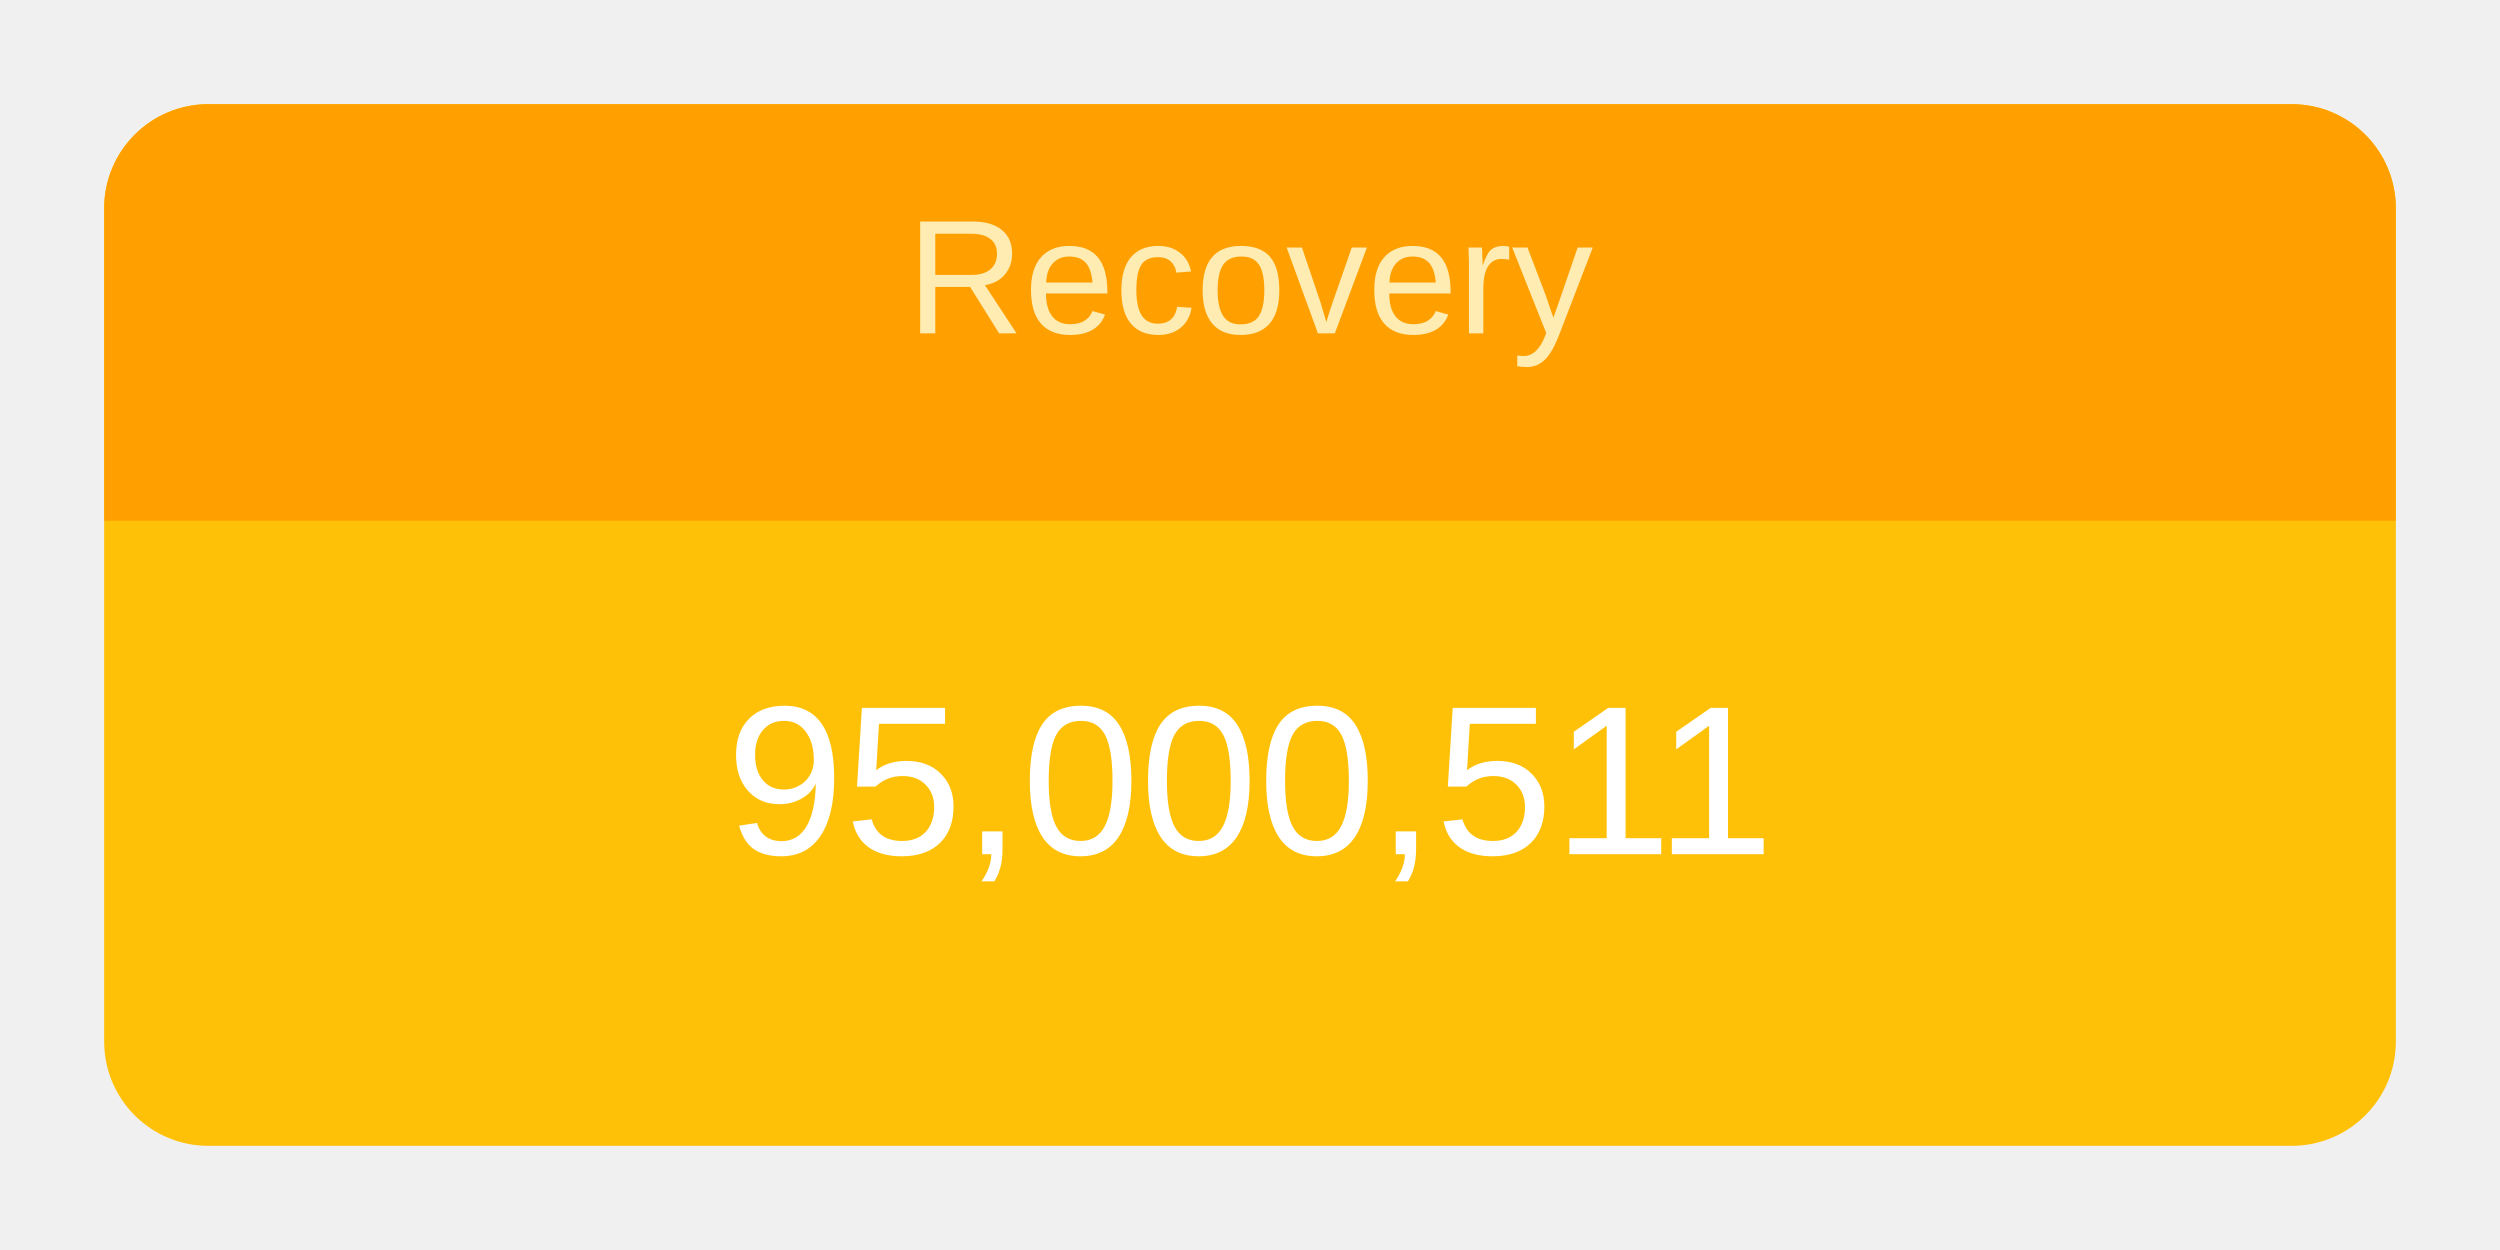
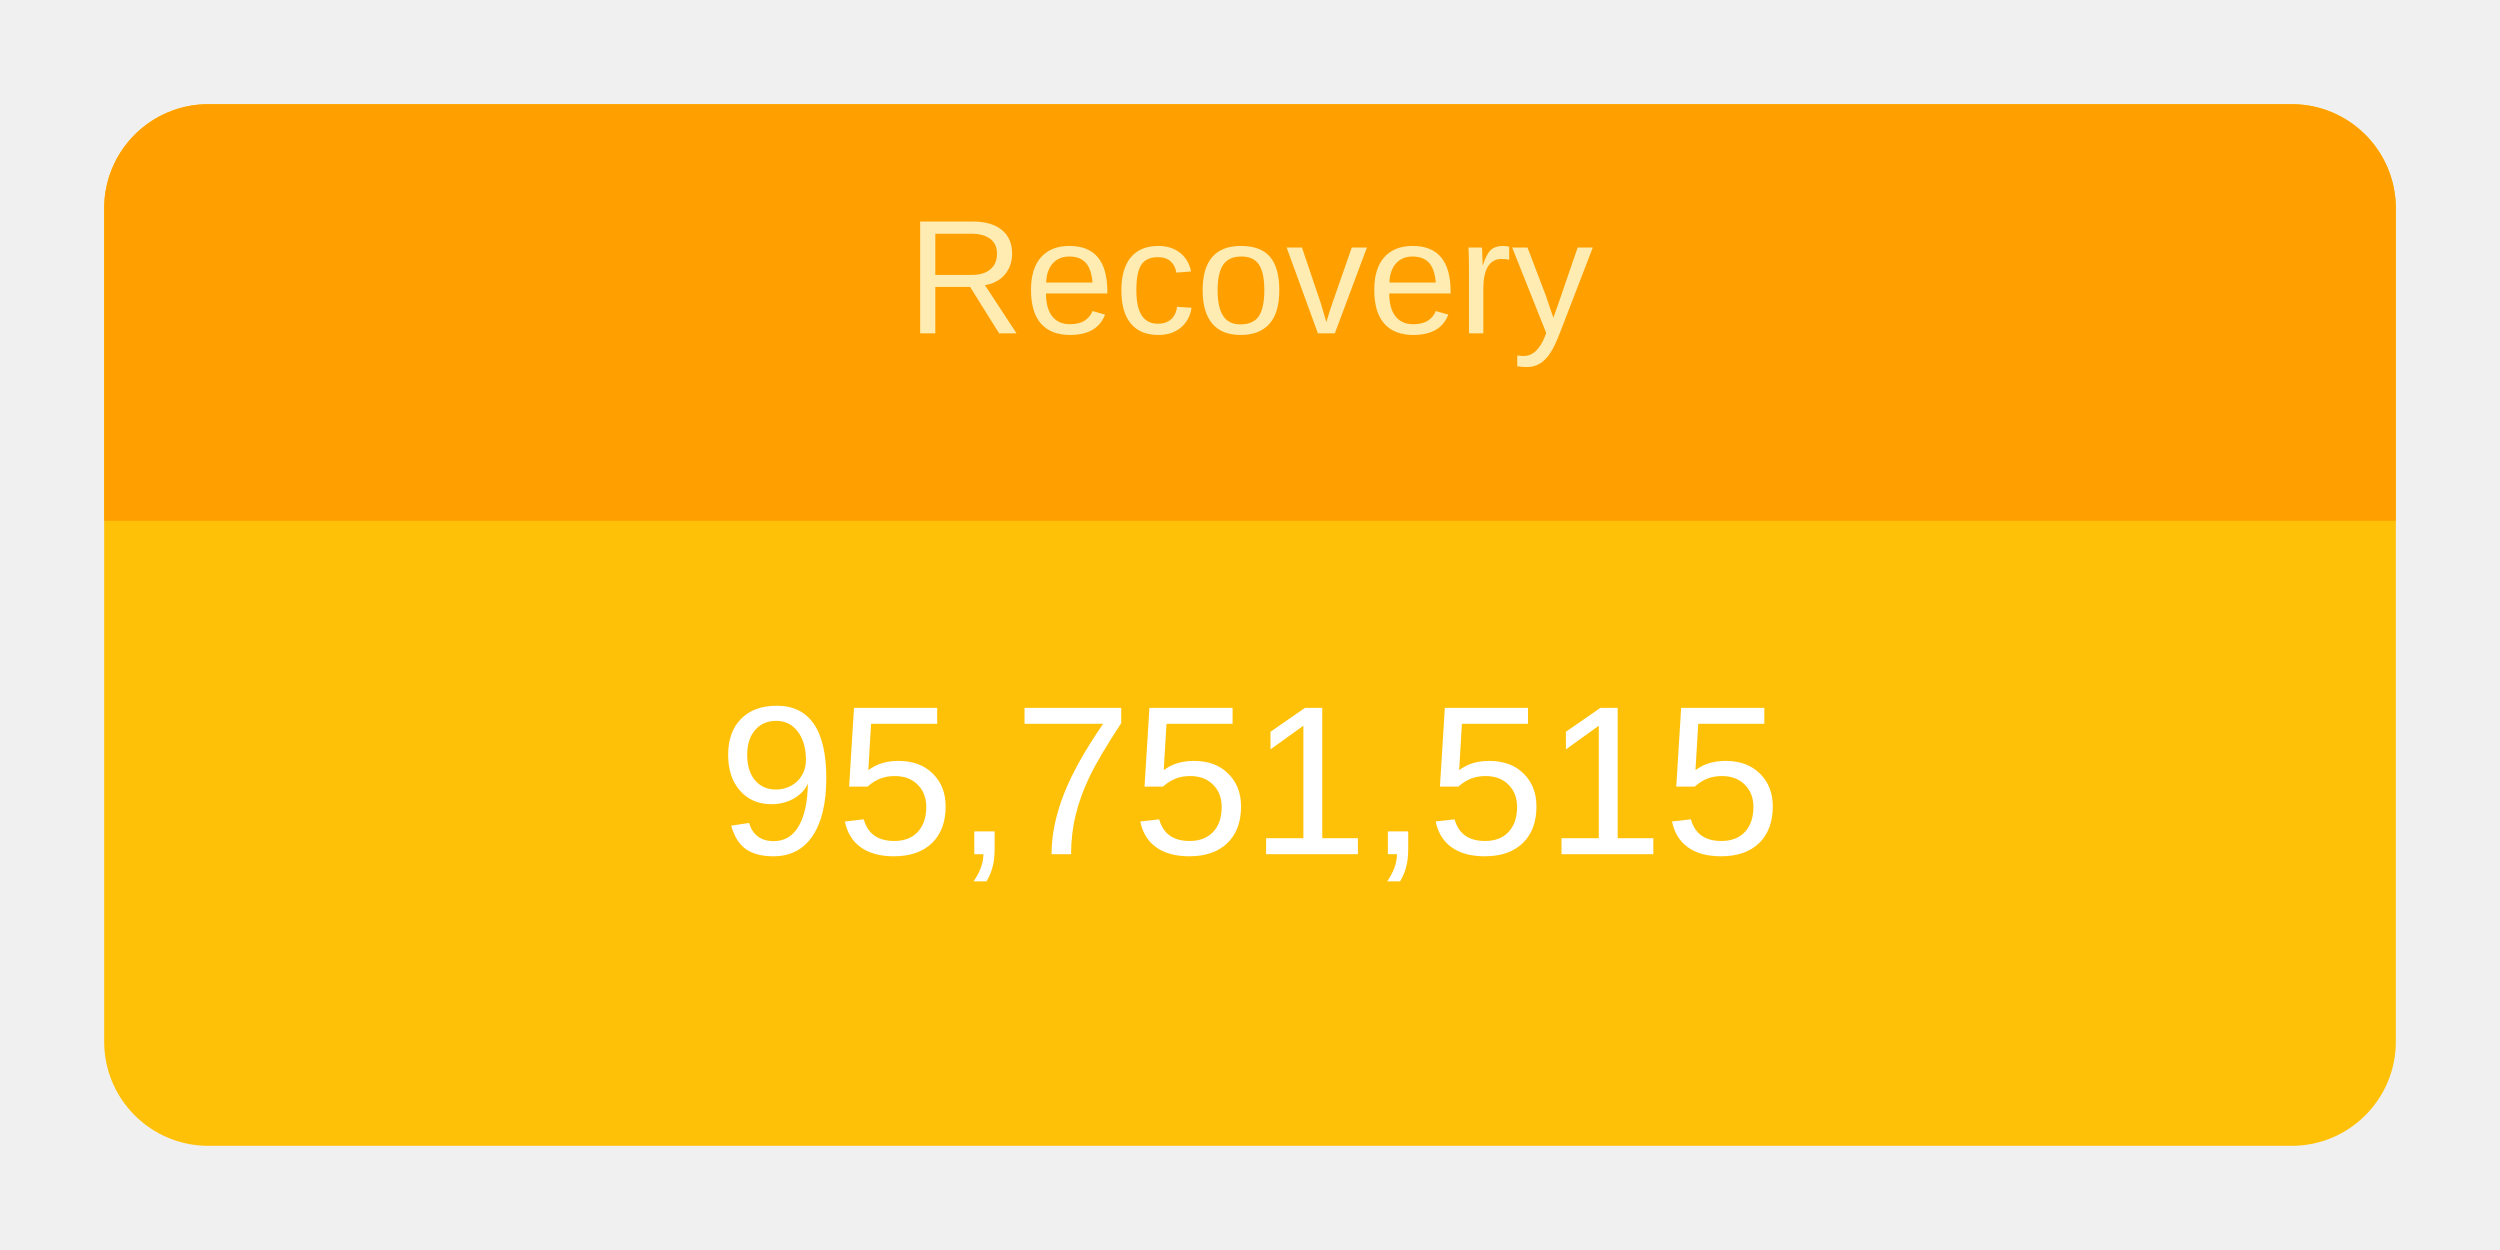
<svg xmlns="http://www.w3.org/2000/svg" height="120" viewBox="" width="240">
  <g transform="translate(10,10)">
    <rect rx="10" ry="10" width="220" height="100" style="fill: #ffc107; stroke-width: 5;" />
    <svg width="220" height="100">
      <text x="50%" y="72%" alignment-baseline="middle" text-anchor="middle" fill="white" font-size="1.7em" font-family="Arial, Helvetica, sans-serif">
-         95,000,511
+         95,751,515
      </text>
    </svg>
    <path fill="#FFA000" d=" M 210 0              a 10 10 0 0 1 10 10              v 30             h-220             v-30             a 10 10 0 0 1 10 -10" />
    <svg width="220" height="40">
      <text x="50%" y="55%" alignment-baseline="middle" text-anchor="middle" fill="#FFECB3" font-size="1.3em" font-family="Arial, Helvetica, sans-serif">
        Recovery
      </text>
    </svg>
  </g>
</svg>
